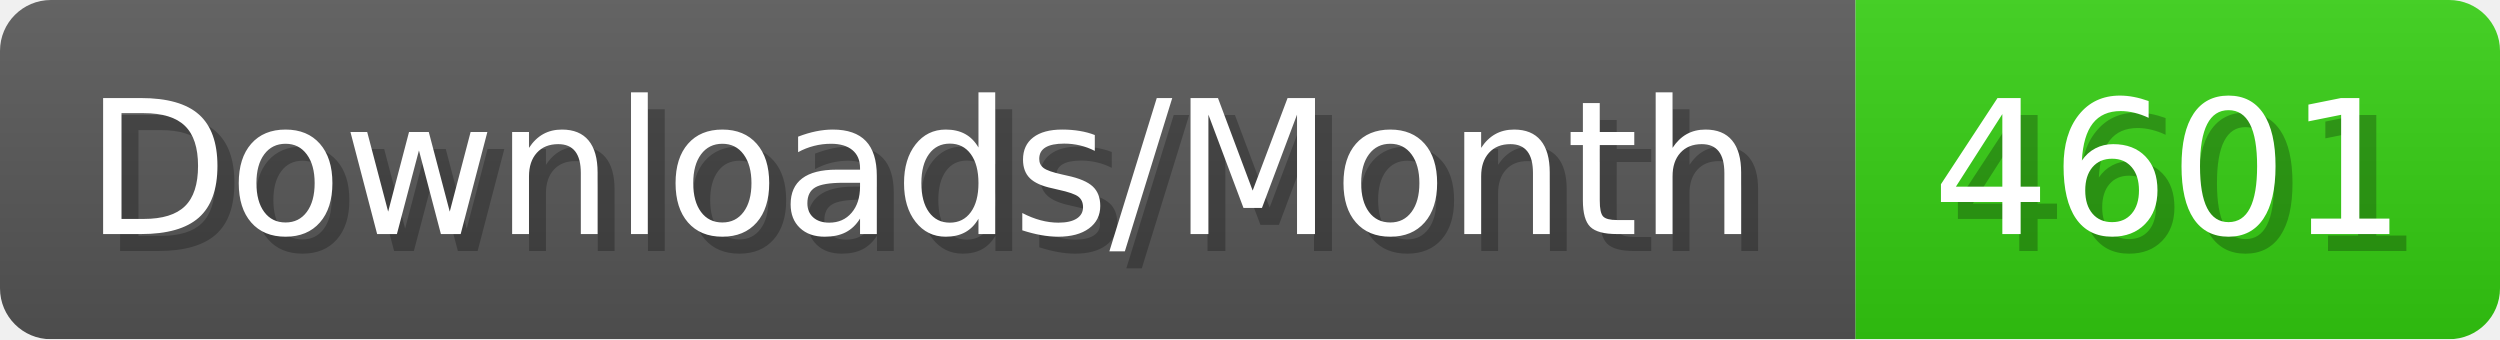
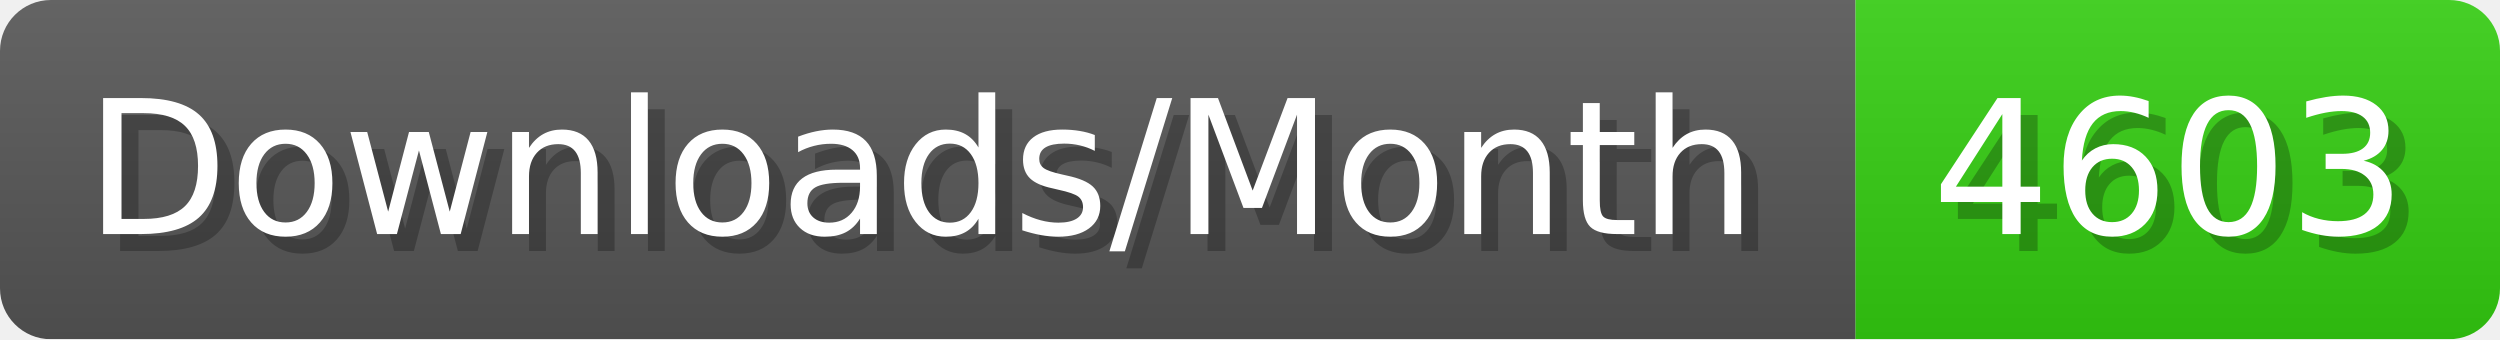
- <svg xmlns="http://www.w3.org/2000/svg" width="147.4" height="20" viewBox="0 0 1474 200" role="img" aria-label="Downloads/Month: 4601">
+ <svg xmlns="http://www.w3.org/2000/svg" width="147.4" height="20" viewBox="0 0 1474 200" role="img" aria-label="Downloads/Month: 4603">
  <linearGradient id="YlXUI" x2="0" y2="100%">
    <stop offset="0" stop-opacity=".1" stop-color="#EEE" />
    <stop offset="1" stop-opacity=".1" />
  </linearGradient>
  <mask id="JHhop">
    <rect width="1474" height="200" rx="30" fill="#FFF" />
  </mask>
  <g mask="url(#JHhop)">
    <rect width="1094" height="200" fill="#555" />
    <rect width="380" height="200" fill="#3C1" x="1094" />
    <rect width="1474" height="200" fill="url(#YlXUI)" />
  </g>
  <g aria-hidden="true" fill="#fff" text-anchor="start" font-family="Verdana,DejaVu Sans,sans-serif" font-size="110">
    <text x="60" y="148" textLength="994" fill="#000" opacity="0.25">Downloads/Month</text>
    <text x="50" y="138" textLength="994">Downloads/Month</text>
-     <text x="1149" y="148" textLength="280" fill="#000" opacity="0.25">4601</text>
-     <text x="1139" y="138" textLength="280">4601</text>
+     <text x="1149" y="148" textLength="280" fill="#000" opacity="0.25">4603</text>
+     <text x="1139" y="138" textLength="280">4603</text>
  </g>
</svg>
